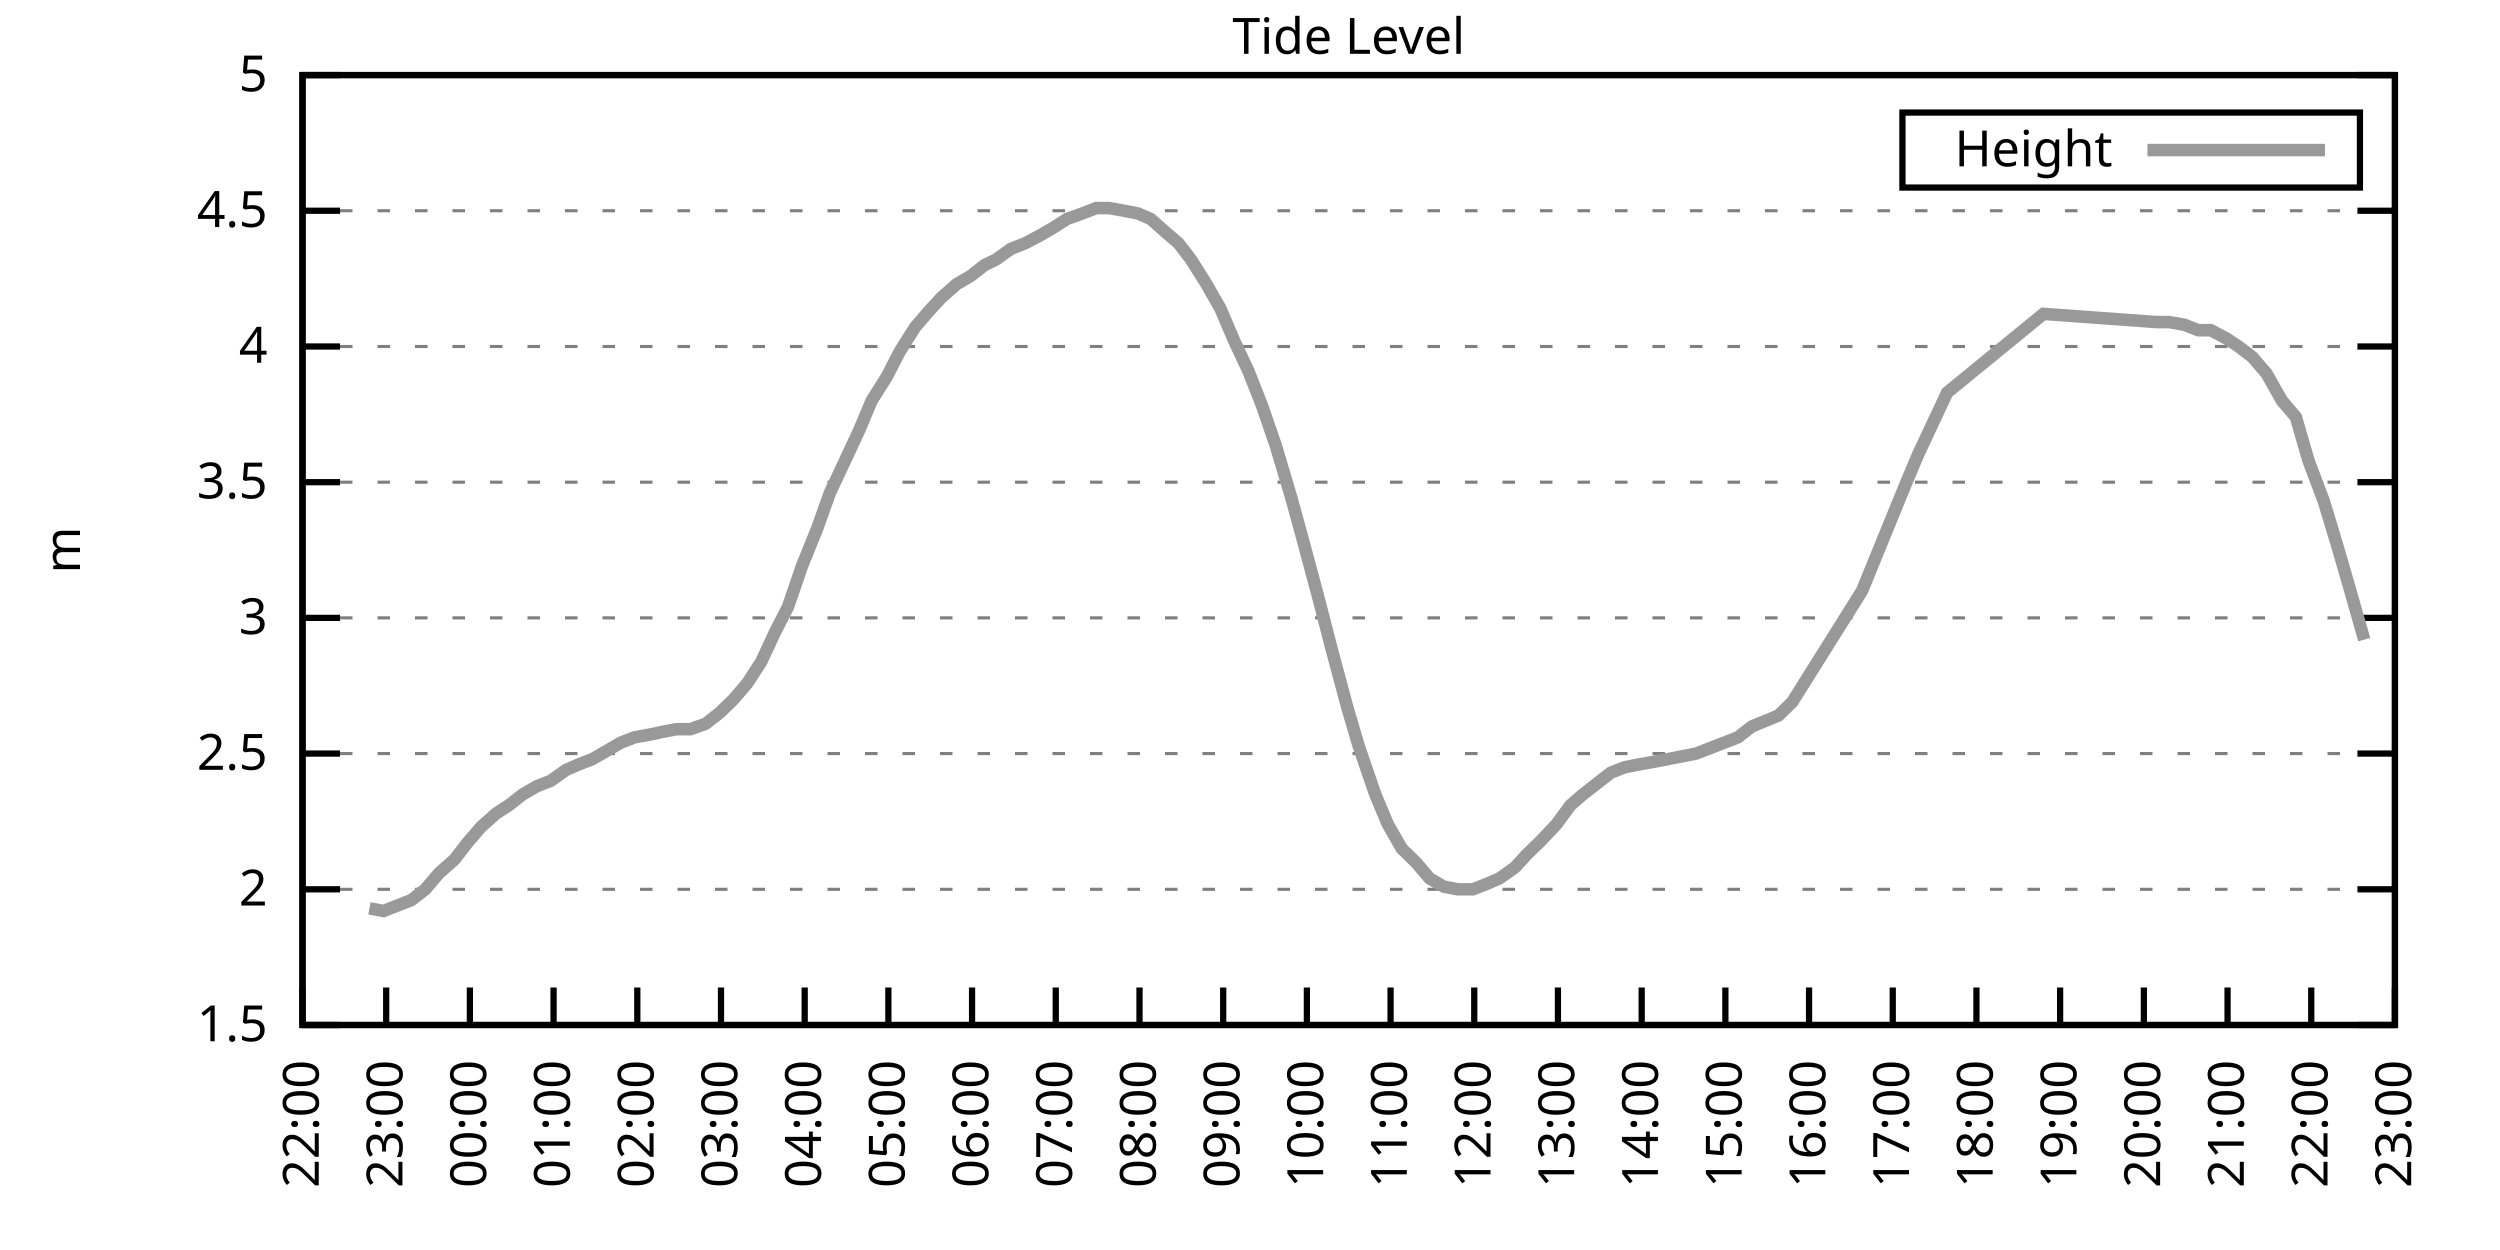
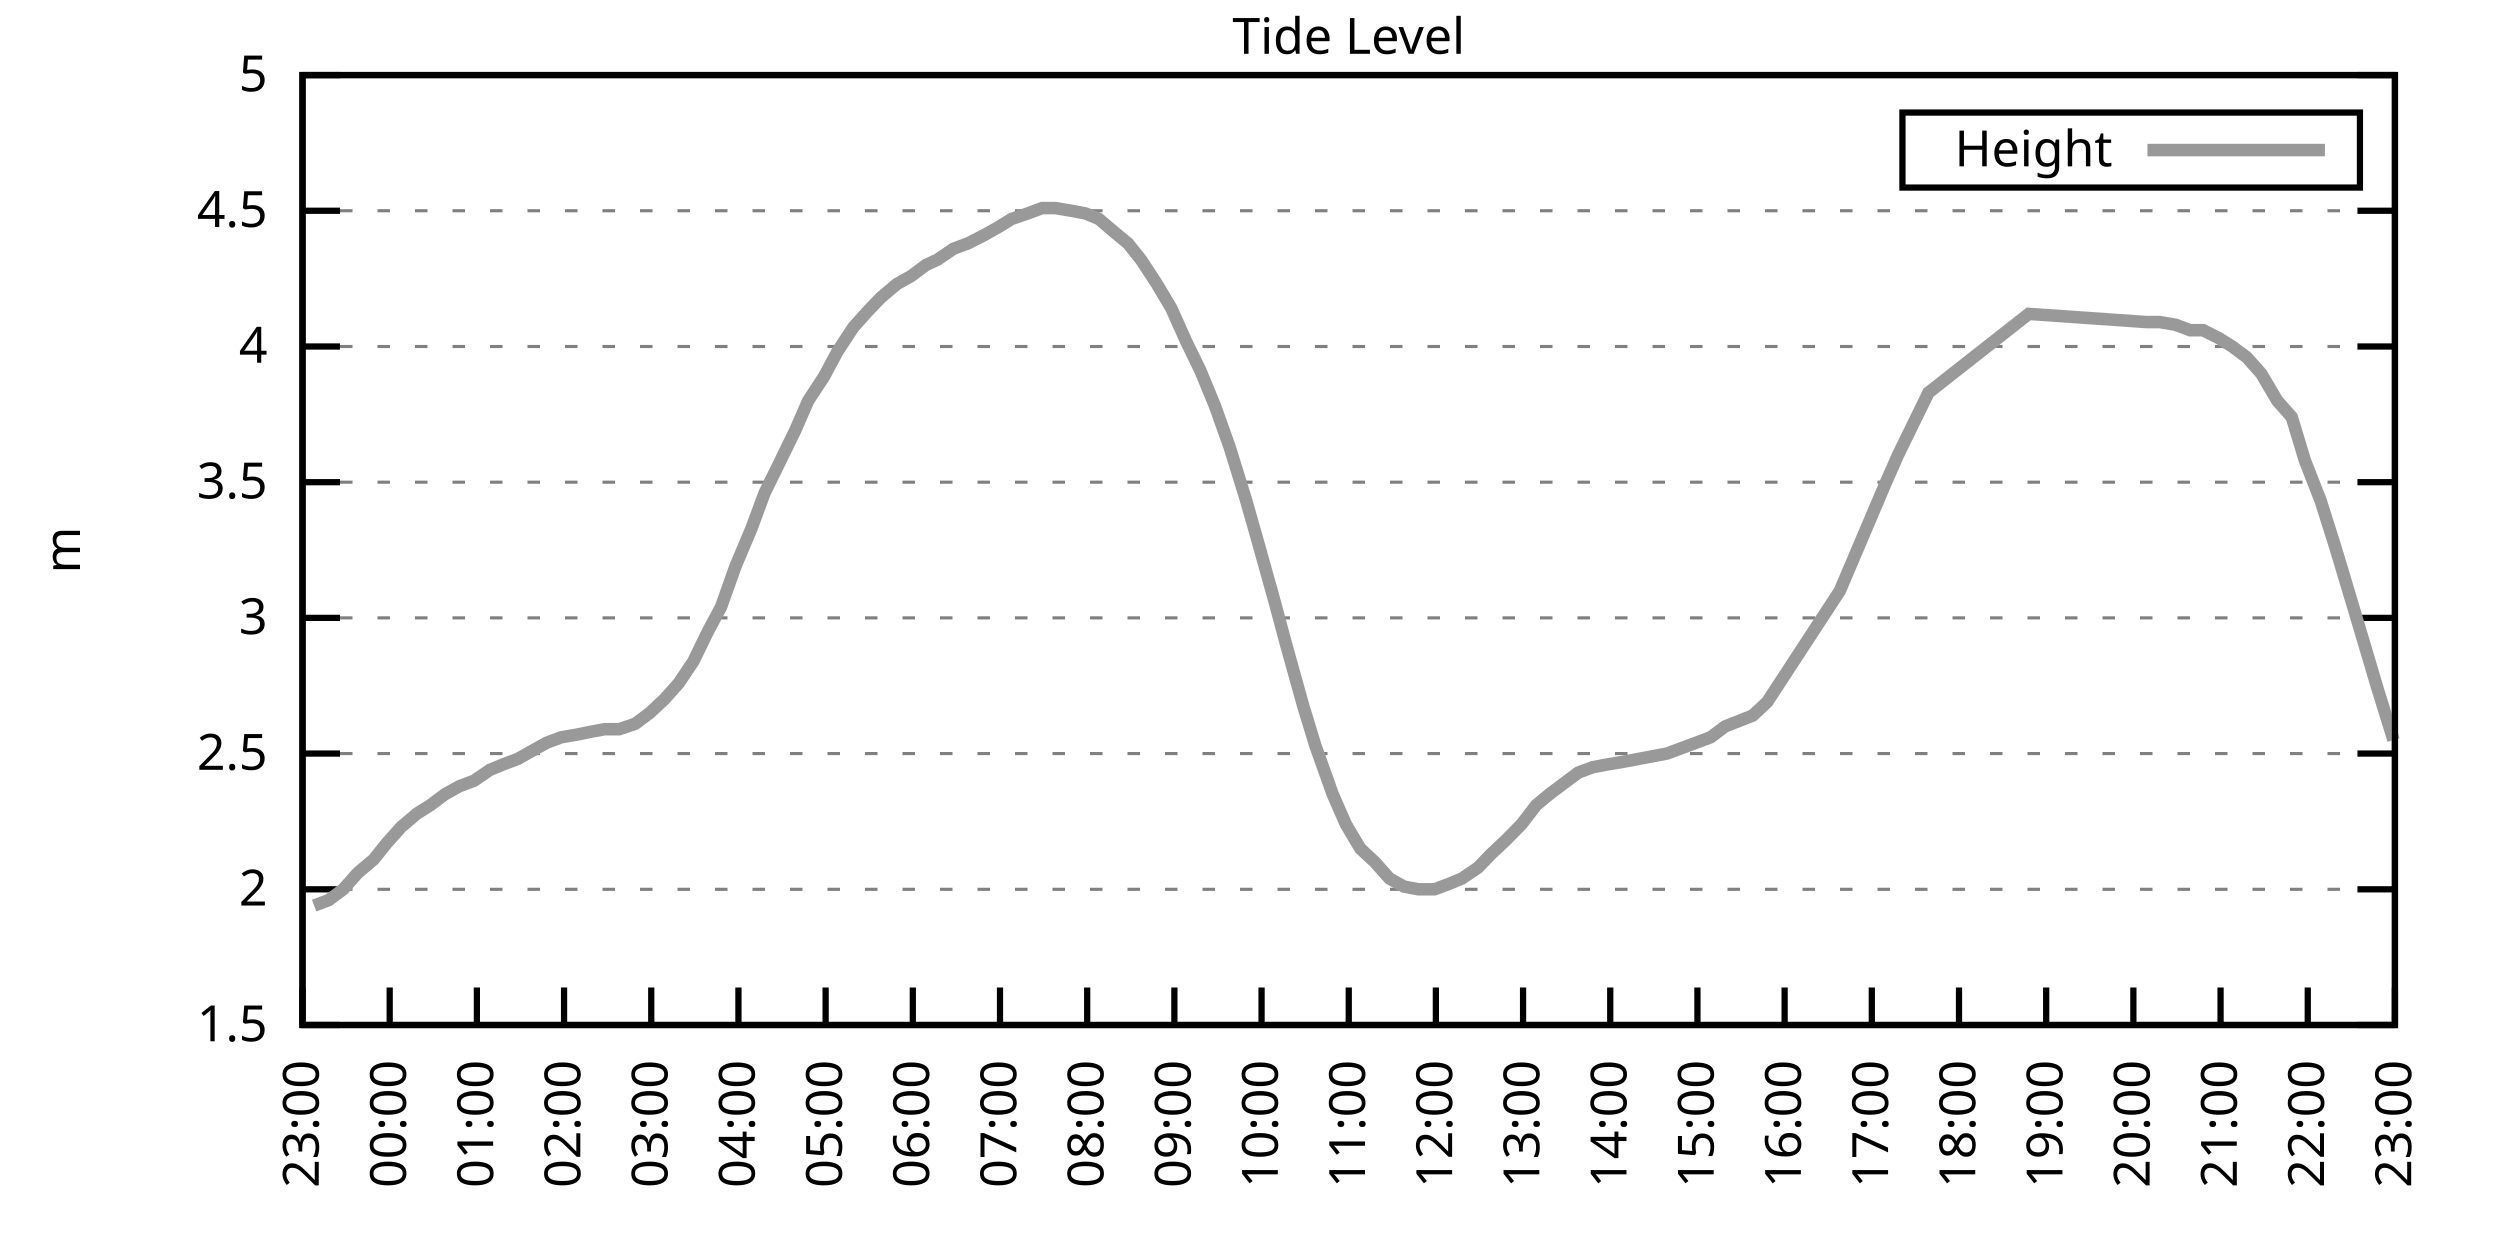
<svg xmlns="http://www.w3.org/2000/svg" xmlns:xlink="http://www.w3.org/1999/xlink" width="400" height="200" viewBox="0 0 400 200">
  <g id="gnuplot_canvas">
    <rect x="0" y="0" width="400" height="200" fill="none" />
    <defs>
      <circle id="gpDot" r="0.5" stroke-width="0.5" stroke="currentColor" />
      <path id="gpPt0" stroke-width="0.333" stroke="currentColor" d="M-1,0 h2 M0,-1 v2" />
      <path id="gpPt1" stroke-width="0.333" stroke="currentColor" d="M-1,-1 L1,1 M1,-1 L-1,1" />
      <path id="gpPt2" stroke-width="0.333" stroke="currentColor" d="M-1,0 L1,0 M0,-1 L0,1 M-1,-1 L1,1 M-1,1 L1,-1" />
      <rect id="gpPt3" stroke-width="0.333" stroke="currentColor" x="-1" y="-1" width="2" height="2" />
      <rect id="gpPt4" stroke-width="0.333" stroke="currentColor" fill="currentColor" x="-1" y="-1" width="2" height="2" />
      <circle id="gpPt5" stroke-width="0.333" stroke="currentColor" cx="0" cy="0" r="1" />
      <use xlink:href="#gpPt5" id="gpPt6" fill="currentColor" stroke="none" />
      <path id="gpPt7" stroke-width="0.333" stroke="currentColor" d="M0,-1.33 L-1.33,0.67 L1.33,0.67 z" />
      <use xlink:href="#gpPt7" id="gpPt8" fill="currentColor" stroke="none" />
      <use xlink:href="#gpPt7" id="gpPt9" stroke="currentColor" transform="rotate(180)" />
      <use xlink:href="#gpPt9" id="gpPt10" fill="currentColor" stroke="none" />
      <use xlink:href="#gpPt3" id="gpPt11" stroke="currentColor" transform="rotate(45)" />
      <use xlink:href="#gpPt11" id="gpPt12" fill="currentColor" stroke="none" />
      <path id="gpPt13" stroke-width="0.333" stroke="currentColor" d="M0,1.330 L1.265,0.411 L0.782,-1.067 L-0.782,-1.076 L-1.265,0.411 z" />
      <use xlink:href="#gpPt13" id="gpPt14" fill="currentColor" stroke="none" />
      <filter id="textbox" filterUnits="objectBoundingBox" x="0" y="0" height="1" width="1">
        <feFlood flood-color="white" flood-opacity="1" result="bgnd" />
        <feComposite in="SourceGraphic" in2="bgnd" operator="atop" />
      </filter>
      <filter id="greybox" filterUnits="objectBoundingBox" x="0" y="0" height="1" width="1">
        <feFlood flood-color="lightgrey" flood-opacity="1" result="grey" />
        <feComposite in="SourceGraphic" in2="grey" operator="atop" />
      </filter>
    </defs>
    <g fill="none" color="white" stroke="currentColor" stroke-width="1.00" stroke-linecap="butt" stroke-linejoin="miter">
</g>
    <g fill="none" color="black" stroke="currentColor" stroke-width="1.00" stroke-linecap="butt" stroke-linejoin="miter">
      <g stroke="none" shape-rendering="crispEdges">
        <polygon fill="rgb(255, 255, 255)" points="48.40,164.00 383.18,164.00 383.18,12.02 48.40,12.02 " />
      </g>
    </g>
    <g fill="none" color="black" stroke="currentColor" stroke-width="1.00" stroke-linecap="butt" stroke-linejoin="miter">
</g>
    <g fill="none" color="black" stroke="black" stroke-width="0.50" stroke-linecap="butt" stroke-linejoin="miter">
</g>
    <g fill="none" color="gray" stroke="currentColor" stroke-width="0.50" stroke-linecap="butt" stroke-linejoin="miter">
      <path stroke="gray" stroke-dasharray="2,4" class="gridline" d="M48.40,164.00 L383.19,164.00  " />
    </g>
    <g fill="none" color="gray" stroke="gray" stroke-width="1.00" stroke-linecap="butt" stroke-linejoin="miter">
</g>
    <g fill="none" color="black" stroke="currentColor" stroke-width="1.00" stroke-linecap="butt" stroke-linejoin="miter">
      <path stroke="black" d="M48.40,164.00 L54.40,164.00 M383.19,164.00 L377.19,164.00  " />
      <g transform="translate(42.80,166.60)" stroke="none" fill="black" font-family="Sans" font-size="8.00" text-anchor="end">
        <text>
          <tspan font-family="Sans"> 1.5</tspan>
        </text>
      </g>
    </g>
    <g fill="none" color="black" stroke="currentColor" stroke-width="1.00" stroke-linecap="butt" stroke-linejoin="miter">
</g>
    <g fill="none" color="black" stroke="black" stroke-width="0.50" stroke-linecap="butt" stroke-linejoin="miter">
</g>
    <g fill="none" color="gray" stroke="currentColor" stroke-width="0.50" stroke-linecap="butt" stroke-linejoin="miter">
      <path stroke="gray" stroke-dasharray="2,4" class="gridline" d="M48.40,142.29 L383.19,142.29  " />
    </g>
    <g fill="none" color="gray" stroke="gray" stroke-width="1.00" stroke-linecap="butt" stroke-linejoin="miter">
</g>
    <g fill="none" color="black" stroke="currentColor" stroke-width="1.00" stroke-linecap="butt" stroke-linejoin="miter">
      <path stroke="black" d="M48.40,142.29 L54.40,142.29 M383.19,142.29 L377.19,142.29  " />
      <g transform="translate(42.80,144.89)" stroke="none" fill="black" font-family="Sans" font-size="8.00" text-anchor="end">
        <text>
          <tspan font-family="Sans"> 2</tspan>
        </text>
      </g>
    </g>
    <g fill="none" color="black" stroke="currentColor" stroke-width="1.00" stroke-linecap="butt" stroke-linejoin="miter">
</g>
    <g fill="none" color="black" stroke="black" stroke-width="0.50" stroke-linecap="butt" stroke-linejoin="miter">
</g>
    <g fill="none" color="gray" stroke="currentColor" stroke-width="0.50" stroke-linecap="butt" stroke-linejoin="miter">
      <path stroke="gray" stroke-dasharray="2,4" class="gridline" d="M48.40,120.57 L383.19,120.57  " />
    </g>
    <g fill="none" color="gray" stroke="gray" stroke-width="1.00" stroke-linecap="butt" stroke-linejoin="miter">
</g>
    <g fill="none" color="black" stroke="currentColor" stroke-width="1.00" stroke-linecap="butt" stroke-linejoin="miter">
      <path stroke="black" d="M48.40,120.57 L54.40,120.57 M383.19,120.57 L377.19,120.57  " />
      <g transform="translate(42.80,123.17)" stroke="none" fill="black" font-family="Sans" font-size="8.00" text-anchor="end">
        <text>
          <tspan font-family="Sans"> 2.5</tspan>
        </text>
      </g>
    </g>
    <g fill="none" color="black" stroke="currentColor" stroke-width="1.00" stroke-linecap="butt" stroke-linejoin="miter">
</g>
    <g fill="none" color="black" stroke="black" stroke-width="0.50" stroke-linecap="butt" stroke-linejoin="miter">
</g>
    <g fill="none" color="gray" stroke="currentColor" stroke-width="0.50" stroke-linecap="butt" stroke-linejoin="miter">
      <path stroke="gray" stroke-dasharray="2,4" class="gridline" d="M48.40,98.86 L383.19,98.86  " />
    </g>
    <g fill="none" color="gray" stroke="gray" stroke-width="1.00" stroke-linecap="butt" stroke-linejoin="miter">
</g>
    <g fill="none" color="black" stroke="currentColor" stroke-width="1.00" stroke-linecap="butt" stroke-linejoin="miter">
      <path stroke="black" d="M48.40,98.86 L54.40,98.86 M383.19,98.86 L377.19,98.86  " />
      <g transform="translate(42.80,101.46)" stroke="none" fill="black" font-family="Sans" font-size="8.00" text-anchor="end">
        <text>
          <tspan font-family="Sans"> 3</tspan>
        </text>
      </g>
    </g>
    <g fill="none" color="black" stroke="currentColor" stroke-width="1.00" stroke-linecap="butt" stroke-linejoin="miter">
</g>
    <g fill="none" color="black" stroke="black" stroke-width="0.50" stroke-linecap="butt" stroke-linejoin="miter">
</g>
    <g fill="none" color="gray" stroke="currentColor" stroke-width="0.50" stroke-linecap="butt" stroke-linejoin="miter">
      <path stroke="gray" stroke-dasharray="2,4" class="gridline" d="M48.40,77.15 L383.19,77.15  " />
    </g>
    <g fill="none" color="gray" stroke="gray" stroke-width="1.00" stroke-linecap="butt" stroke-linejoin="miter">
</g>
    <g fill="none" color="black" stroke="currentColor" stroke-width="1.00" stroke-linecap="butt" stroke-linejoin="miter">
      <path stroke="black" d="M48.40,77.15 L54.40,77.15 M383.19,77.15 L377.19,77.15  " />
      <g transform="translate(42.80,79.75)" stroke="none" fill="black" font-family="Sans" font-size="8.00" text-anchor="end">
        <text>
          <tspan font-family="Sans"> 3.5</tspan>
        </text>
      </g>
    </g>
    <g fill="none" color="black" stroke="currentColor" stroke-width="1.00" stroke-linecap="butt" stroke-linejoin="miter">
</g>
    <g fill="none" color="black" stroke="black" stroke-width="0.50" stroke-linecap="butt" stroke-linejoin="miter">
</g>
    <g fill="none" color="gray" stroke="currentColor" stroke-width="0.50" stroke-linecap="butt" stroke-linejoin="miter">
      <path stroke="gray" stroke-dasharray="2,4" class="gridline" d="M48.40,55.44 L383.19,55.44  " />
    </g>
    <g fill="none" color="gray" stroke="gray" stroke-width="1.00" stroke-linecap="butt" stroke-linejoin="miter">
</g>
    <g fill="none" color="black" stroke="currentColor" stroke-width="1.00" stroke-linecap="butt" stroke-linejoin="miter">
      <path stroke="black" d="M48.40,55.44 L54.40,55.44 M383.19,55.44 L377.19,55.44  " />
      <g transform="translate(42.80,58.04)" stroke="none" fill="black" font-family="Sans" font-size="8.00" text-anchor="end">
        <text>
          <tspan font-family="Sans"> 4</tspan>
        </text>
      </g>
    </g>
    <g fill="none" color="black" stroke="currentColor" stroke-width="1.00" stroke-linecap="butt" stroke-linejoin="miter">
</g>
    <g fill="none" color="black" stroke="black" stroke-width="0.50" stroke-linecap="butt" stroke-linejoin="miter">
</g>
    <g fill="none" color="gray" stroke="currentColor" stroke-width="0.50" stroke-linecap="butt" stroke-linejoin="miter">
      <path stroke="gray" stroke-dasharray="2,4" class="gridline" d="M48.40,33.72 L383.19,33.72  " />
    </g>
    <g fill="none" color="gray" stroke="gray" stroke-width="1.00" stroke-linecap="butt" stroke-linejoin="miter">
</g>
    <g fill="none" color="black" stroke="currentColor" stroke-width="1.00" stroke-linecap="butt" stroke-linejoin="miter">
      <path stroke="black" d="M48.40,33.72 L54.40,33.72 M383.19,33.72 L377.19,33.72  " />
      <g transform="translate(42.80,36.32)" stroke="none" fill="black" font-family="Sans" font-size="8.00" text-anchor="end">
        <text>
          <tspan font-family="Sans"> 4.5</tspan>
        </text>
      </g>
    </g>
    <g fill="none" color="black" stroke="currentColor" stroke-width="1.00" stroke-linecap="butt" stroke-linejoin="miter">
</g>
    <g fill="none" color="black" stroke="black" stroke-width="0.50" stroke-linecap="butt" stroke-linejoin="miter">
</g>
    <g fill="none" color="gray" stroke="currentColor" stroke-width="0.50" stroke-linecap="butt" stroke-linejoin="miter">
      <path stroke="gray" stroke-dasharray="2,4" class="gridline" d="M48.40,12.01 L383.19,12.01  " />
    </g>
    <g fill="none" color="gray" stroke="gray" stroke-width="1.00" stroke-linecap="butt" stroke-linejoin="miter">
</g>
    <g fill="none" color="black" stroke="currentColor" stroke-width="1.00" stroke-linecap="butt" stroke-linejoin="miter">
      <path stroke="black" d="M48.40,12.01 L54.40,12.01 M383.19,12.01 L377.19,12.01  " />
      <g transform="translate(42.80,14.61)" stroke="none" fill="black" font-family="Sans" font-size="8.00" text-anchor="end">
        <text>
          <tspan font-family="Sans"> 5</tspan>
        </text>
      </g>
    </g>
    <g fill="none" color="black" stroke="currentColor" stroke-width="1.00" stroke-linecap="butt" stroke-linejoin="miter">
      <path stroke="black" d="M48.40,164.00 L48.40,158.00  " />
      <g transform="translate(51.00,169.60) rotate(270.00)" stroke="none" fill="black" font-family="Sans" font-size="8.00" text-anchor="end">
        <text>
-           <tspan font-family="Sans">22:00</tspan>
-         </text>
-       </g>
-     </g>
-     <g fill="none" color="black" stroke="currentColor" stroke-width="1.00" stroke-linecap="butt" stroke-linejoin="miter">
-       <path stroke="black" d="M61.79,164.00 L61.79,158.00  " />
-       <g transform="translate(64.39,169.60) rotate(270.00)" stroke="none" fill="black" font-family="Sans" font-size="8.00" text-anchor="end">
-         <text>
          <tspan font-family="Sans">23:00</tspan>
        </text>
      </g>
    </g>
    <g fill="none" color="black" stroke="currentColor" stroke-width="1.00" stroke-linecap="butt" stroke-linejoin="miter">
-       <path stroke="black" d="M75.18,164.00 L75.18,158.00  " />
-       <g transform="translate(77.78,169.60) rotate(270.00)" stroke="none" fill="black" font-family="Sans" font-size="8.00" text-anchor="end">
+       <path stroke="black" d="M62.35,164.00 L62.35,158.00  " />
+       <g transform="translate(64.95,169.60) rotate(270.00)" stroke="none" fill="black" font-family="Sans" font-size="8.00" text-anchor="end">
        <text>
          <tspan font-family="Sans">00:00</tspan>
        </text>
      </g>
    </g>
    <g fill="none" color="black" stroke="currentColor" stroke-width="1.00" stroke-linecap="butt" stroke-linejoin="miter">
-       <path stroke="black" d="M88.57,164.00 L88.57,158.00  " />
-       <g transform="translate(91.17,169.60) rotate(270.00)" stroke="none" fill="black" font-family="Sans" font-size="8.00" text-anchor="end">
+       <path stroke="black" d="M76.30,164.00 L76.30,158.00  " />
+       <g transform="translate(78.90,169.60) rotate(270.00)" stroke="none" fill="black" font-family="Sans" font-size="8.00" text-anchor="end">
        <text>
          <tspan font-family="Sans">01:00</tspan>
        </text>
      </g>
    </g>
    <g fill="none" color="black" stroke="currentColor" stroke-width="1.00" stroke-linecap="butt" stroke-linejoin="miter">
-       <path stroke="black" d="M101.97,164.00 L101.97,158.00  " />
-       <g transform="translate(104.57,169.60) rotate(270.00)" stroke="none" fill="black" font-family="Sans" font-size="8.00" text-anchor="end">
+       <path stroke="black" d="M90.25,164.00 L90.25,158.00  " />
+       <g transform="translate(92.85,169.60) rotate(270.00)" stroke="none" fill="black" font-family="Sans" font-size="8.00" text-anchor="end">
        <text>
          <tspan font-family="Sans">02:00</tspan>
        </text>
      </g>
    </g>
    <g fill="none" color="black" stroke="currentColor" stroke-width="1.00" stroke-linecap="butt" stroke-linejoin="miter">
-       <path stroke="black" d="M115.36,164.00 L115.36,158.00  " />
-       <g transform="translate(117.96,169.60) rotate(270.00)" stroke="none" fill="black" font-family="Sans" font-size="8.00" text-anchor="end">
+       <path stroke="black" d="M104.20,164.00 L104.20,158.00  " />
+       <g transform="translate(106.80,169.60) rotate(270.00)" stroke="none" fill="black" font-family="Sans" font-size="8.00" text-anchor="end">
        <text>
          <tspan font-family="Sans">03:00</tspan>
        </text>
      </g>
    </g>
    <g fill="none" color="black" stroke="currentColor" stroke-width="1.00" stroke-linecap="butt" stroke-linejoin="miter">
-       <path stroke="black" d="M128.75,164.00 L128.75,158.00  " />
-       <g transform="translate(131.35,169.60) rotate(270.00)" stroke="none" fill="black" font-family="Sans" font-size="8.00" text-anchor="end">
+       <path stroke="black" d="M118.15,164.00 L118.15,158.00  " />
+       <g transform="translate(120.75,169.60) rotate(270.00)" stroke="none" fill="black" font-family="Sans" font-size="8.00" text-anchor="end">
        <text>
          <tspan font-family="Sans">04:00</tspan>
        </text>
      </g>
    </g>
    <g fill="none" color="black" stroke="currentColor" stroke-width="1.00" stroke-linecap="butt" stroke-linejoin="miter">
-       <path stroke="black" d="M142.14,164.00 L142.14,158.00  " />
-       <g transform="translate(144.74,169.60) rotate(270.00)" stroke="none" fill="black" font-family="Sans" font-size="8.00" text-anchor="end">
+       <path stroke="black" d="M132.10,164.00 L132.10,158.00  " />
+       <g transform="translate(134.70,169.60) rotate(270.00)" stroke="none" fill="black" font-family="Sans" font-size="8.00" text-anchor="end">
        <text>
          <tspan font-family="Sans">05:00</tspan>
        </text>
      </g>
    </g>
    <g fill="none" color="black" stroke="currentColor" stroke-width="1.00" stroke-linecap="butt" stroke-linejoin="miter">
-       <path stroke="black" d="M155.53,164.00 L155.53,158.00  " />
-       <g transform="translate(158.13,169.60) rotate(270.00)" stroke="none" fill="black" font-family="Sans" font-size="8.00" text-anchor="end">
+       <path stroke="black" d="M146.05,164.00 L146.05,158.00  " />
+       <g transform="translate(148.65,169.60) rotate(270.00)" stroke="none" fill="black" font-family="Sans" font-size="8.00" text-anchor="end">
        <text>
          <tspan font-family="Sans">06:00</tspan>
        </text>
      </g>
    </g>
    <g fill="none" color="black" stroke="currentColor" stroke-width="1.00" stroke-linecap="butt" stroke-linejoin="miter">
-       <path stroke="black" d="M168.92,164.00 L168.92,158.00  " />
-       <g transform="translate(171.52,169.60) rotate(270.00)" stroke="none" fill="black" font-family="Sans" font-size="8.00" text-anchor="end">
+       <path stroke="black" d="M160.00,164.00 L160.00,158.00  " />
+       <g transform="translate(162.60,169.60) rotate(270.00)" stroke="none" fill="black" font-family="Sans" font-size="8.00" text-anchor="end">
        <text>
          <tspan font-family="Sans">07:00</tspan>
        </text>
      </g>
    </g>
    <g fill="none" color="black" stroke="currentColor" stroke-width="1.00" stroke-linecap="butt" stroke-linejoin="miter">
-       <path stroke="black" d="M182.32,164.00 L182.32,158.00  " />
-       <g transform="translate(184.92,169.60) rotate(270.00)" stroke="none" fill="black" font-family="Sans" font-size="8.00" text-anchor="end">
+       <path stroke="black" d="M173.95,164.00 L173.95,158.00  " />
+       <g transform="translate(176.55,169.60) rotate(270.00)" stroke="none" fill="black" font-family="Sans" font-size="8.00" text-anchor="end">
        <text>
          <tspan font-family="Sans">08:00</tspan>
        </text>
      </g>
    </g>
    <g fill="none" color="black" stroke="currentColor" stroke-width="1.00" stroke-linecap="butt" stroke-linejoin="miter">
-       <path stroke="black" d="M195.71,164.00 L195.71,158.00  " />
-       <g transform="translate(198.31,169.60) rotate(270.00)" stroke="none" fill="black" font-family="Sans" font-size="8.00" text-anchor="end">
+       <path stroke="black" d="M187.90,164.00 L187.90,158.00  " />
+       <g transform="translate(190.50,169.60) rotate(270.00)" stroke="none" fill="black" font-family="Sans" font-size="8.00" text-anchor="end">
        <text>
          <tspan font-family="Sans">09:00</tspan>
        </text>
      </g>
    </g>
    <g fill="none" color="black" stroke="currentColor" stroke-width="1.00" stroke-linecap="butt" stroke-linejoin="miter">
-       <path stroke="black" d="M209.10,164.00 L209.10,158.00  " />
-       <g transform="translate(211.70,169.60) rotate(270.00)" stroke="none" fill="black" font-family="Sans" font-size="8.00" text-anchor="end">
+       <path stroke="black" d="M201.85,164.00 L201.85,158.00  " />
+       <g transform="translate(204.45,169.60) rotate(270.00)" stroke="none" fill="black" font-family="Sans" font-size="8.00" text-anchor="end">
        <text>
          <tspan font-family="Sans">10:00</tspan>
        </text>
      </g>
    </g>
    <g fill="none" color="black" stroke="currentColor" stroke-width="1.00" stroke-linecap="butt" stroke-linejoin="miter">
-       <path stroke="black" d="M222.49,164.00 L222.49,158.00  " />
-       <g transform="translate(225.09,169.60) rotate(270.00)" stroke="none" fill="black" font-family="Sans" font-size="8.00" text-anchor="end">
+       <path stroke="black" d="M215.80,164.00 L215.80,158.00  " />
+       <g transform="translate(218.40,169.60) rotate(270.00)" stroke="none" fill="black" font-family="Sans" font-size="8.00" text-anchor="end">
        <text>
          <tspan font-family="Sans">11:00</tspan>
        </text>
      </g>
    </g>
    <g fill="none" color="black" stroke="currentColor" stroke-width="1.00" stroke-linecap="butt" stroke-linejoin="miter">
-       <path stroke="black" d="M235.88,164.00 L235.88,158.00  " />
-       <g transform="translate(238.48,169.60) rotate(270.00)" stroke="none" fill="black" font-family="Sans" font-size="8.00" text-anchor="end">
+       <path stroke="black" d="M229.74,164.00 L229.74,158.00  " />
+       <g transform="translate(232.34,169.60) rotate(270.00)" stroke="none" fill="black" font-family="Sans" font-size="8.00" text-anchor="end">
        <text>
          <tspan font-family="Sans">12:00</tspan>
        </text>
      </g>
    </g>
    <g fill="none" color="black" stroke="currentColor" stroke-width="1.00" stroke-linecap="butt" stroke-linejoin="miter">
-       <path stroke="black" d="M249.27,164.00 L249.27,158.00  " />
-       <g transform="translate(251.87,169.60) rotate(270.00)" stroke="none" fill="black" font-family="Sans" font-size="8.00" text-anchor="end">
+       <path stroke="black" d="M243.69,164.00 L243.69,158.00  " />
+       <g transform="translate(246.29,169.60) rotate(270.00)" stroke="none" fill="black" font-family="Sans" font-size="8.00" text-anchor="end">
        <text>
          <tspan font-family="Sans">13:00</tspan>
        </text>
      </g>
    </g>
    <g fill="none" color="black" stroke="currentColor" stroke-width="1.00" stroke-linecap="butt" stroke-linejoin="miter">
-       <path stroke="black" d="M262.67,164.00 L262.67,158.00  " />
-       <g transform="translate(265.27,169.60) rotate(270.00)" stroke="none" fill="black" font-family="Sans" font-size="8.00" text-anchor="end">
+       <path stroke="black" d="M257.64,164.00 L257.64,158.00  " />
+       <g transform="translate(260.24,169.60) rotate(270.00)" stroke="none" fill="black" font-family="Sans" font-size="8.00" text-anchor="end">
        <text>
          <tspan font-family="Sans">14:00</tspan>
        </text>
      </g>
    </g>
    <g fill="none" color="black" stroke="currentColor" stroke-width="1.00" stroke-linecap="butt" stroke-linejoin="miter">
-       <path stroke="black" d="M276.06,164.00 L276.06,158.00  " />
-       <g transform="translate(278.66,169.60) rotate(270.00)" stroke="none" fill="black" font-family="Sans" font-size="8.00" text-anchor="end">
+       <path stroke="black" d="M271.59,164.00 L271.59,158.00  " />
+       <g transform="translate(274.19,169.60) rotate(270.00)" stroke="none" fill="black" font-family="Sans" font-size="8.00" text-anchor="end">
        <text>
          <tspan font-family="Sans">15:00</tspan>
        </text>
      </g>
    </g>
    <g fill="none" color="black" stroke="currentColor" stroke-width="1.00" stroke-linecap="butt" stroke-linejoin="miter">
-       <path stroke="black" d="M289.45,164.00 L289.45,158.00  " />
-       <g transform="translate(292.05,169.60) rotate(270.00)" stroke="none" fill="black" font-family="Sans" font-size="8.00" text-anchor="end">
+       <path stroke="black" d="M285.54,164.00 L285.54,158.00  " />
+       <g transform="translate(288.14,169.60) rotate(270.00)" stroke="none" fill="black" font-family="Sans" font-size="8.00" text-anchor="end">
        <text>
          <tspan font-family="Sans">16:00</tspan>
        </text>
      </g>
    </g>
    <g fill="none" color="black" stroke="currentColor" stroke-width="1.00" stroke-linecap="butt" stroke-linejoin="miter">
-       <path stroke="black" d="M302.84,164.00 L302.84,158.00  " />
-       <g transform="translate(305.44,169.60) rotate(270.00)" stroke="none" fill="black" font-family="Sans" font-size="8.00" text-anchor="end">
+       <path stroke="black" d="M299.49,164.00 L299.49,158.00  " />
+       <g transform="translate(302.09,169.60) rotate(270.00)" stroke="none" fill="black" font-family="Sans" font-size="8.00" text-anchor="end">
        <text>
          <tspan font-family="Sans">17:00</tspan>
        </text>
      </g>
    </g>
    <g fill="none" color="black" stroke="currentColor" stroke-width="1.00" stroke-linecap="butt" stroke-linejoin="miter">
-       <path stroke="black" d="M316.23,164.00 L316.23,158.00  " />
-       <g transform="translate(318.83,169.60) rotate(270.00)" stroke="none" fill="black" font-family="Sans" font-size="8.00" text-anchor="end">
+       <path stroke="black" d="M313.44,164.00 L313.44,158.00  " />
+       <g transform="translate(316.04,169.60) rotate(270.00)" stroke="none" fill="black" font-family="Sans" font-size="8.00" text-anchor="end">
        <text>
          <tspan font-family="Sans">18:00</tspan>
        </text>
      </g>
    </g>
    <g fill="none" color="black" stroke="currentColor" stroke-width="1.00" stroke-linecap="butt" stroke-linejoin="miter">
-       <path stroke="black" d="M329.62,164.00 L329.62,158.00  " />
-       <g transform="translate(332.22,169.60) rotate(270.00)" stroke="none" fill="black" font-family="Sans" font-size="8.00" text-anchor="end">
+       <path stroke="black" d="M327.39,164.00 L327.39,158.00  " />
+       <g transform="translate(329.99,169.60) rotate(270.00)" stroke="none" fill="black" font-family="Sans" font-size="8.00" text-anchor="end">
        <text>
          <tspan font-family="Sans">19:00</tspan>
        </text>
      </g>
    </g>
    <g fill="none" color="black" stroke="currentColor" stroke-width="1.00" stroke-linecap="butt" stroke-linejoin="miter">
-       <path stroke="black" d="M343.02,164.00 L343.02,158.00  " />
-       <g transform="translate(345.62,169.60) rotate(270.00)" stroke="none" fill="black" font-family="Sans" font-size="8.00" text-anchor="end">
+       <path stroke="black" d="M341.34,164.00 L341.34,158.00  " />
+       <g transform="translate(343.94,169.60) rotate(270.00)" stroke="none" fill="black" font-family="Sans" font-size="8.00" text-anchor="end">
        <text>
          <tspan font-family="Sans">20:00</tspan>
        </text>
      </g>
    </g>
    <g fill="none" color="black" stroke="currentColor" stroke-width="1.00" stroke-linecap="butt" stroke-linejoin="miter">
-       <path stroke="black" d="M356.41,164.00 L356.41,158.00  " />
-       <g transform="translate(359.01,169.60) rotate(270.00)" stroke="none" fill="black" font-family="Sans" font-size="8.00" text-anchor="end">
+       <path stroke="black" d="M355.29,164.00 L355.29,158.00  " />
+       <g transform="translate(357.89,169.60) rotate(270.00)" stroke="none" fill="black" font-family="Sans" font-size="8.00" text-anchor="end">
        <text>
          <tspan font-family="Sans">21:00</tspan>
        </text>
      </g>
    </g>
    <g fill="none" color="black" stroke="currentColor" stroke-width="1.00" stroke-linecap="butt" stroke-linejoin="miter">
-       <path stroke="black" d="M369.80,164.00 L369.80,158.00  " />
-       <g transform="translate(372.40,169.60) rotate(270.00)" stroke="none" fill="black" font-family="Sans" font-size="8.00" text-anchor="end">
+       <path stroke="black" d="M369.24,164.00 L369.24,158.00  " />
+       <g transform="translate(371.84,169.60) rotate(270.00)" stroke="none" fill="black" font-family="Sans" font-size="8.00" text-anchor="end">
        <text>
          <tspan font-family="Sans">22:00</tspan>
        </text>
      </g>
    </g>
    <g fill="none" color="black" stroke="currentColor" stroke-width="1.00" stroke-linecap="butt" stroke-linejoin="miter">
      <path stroke="black" d="M383.19,164.00 L383.19,158.00  " />
      <g transform="translate(385.79,169.60) rotate(270.00)" stroke="none" fill="black" font-family="Sans" font-size="8.00" text-anchor="end">
        <text>
          <tspan font-family="Sans">23:00</tspan>
        </text>
      </g>
    </g>
    <g fill="none" color="black" stroke="currentColor" stroke-width="1.00" stroke-linecap="butt" stroke-linejoin="miter">
</g>
    <g fill="none" color="black" stroke="currentColor" stroke-width="1.00" stroke-linecap="butt" stroke-linejoin="miter">
      <path stroke="black" d="M48.40,12.01 L48.40,164.00 L383.19,164.00 L383.19,12.01 L48.40,12.01 Z  " />
    </g>
    <g fill="none" color="black" stroke="currentColor" stroke-width="1.00" stroke-linecap="butt" stroke-linejoin="miter">
</g>
    <g fill="none" color="black" stroke="currentColor" stroke-width="1.00" stroke-linecap="butt" stroke-linejoin="miter">
      <path stroke="black" d="M304.39,30.01 L304.39,18.01 L377.59,18.01 L377.59,30.01 L304.39,30.01 Z  " />
    </g>
    <g id="Tide_level_plot_1">
      <g fill="none" color="white" stroke="black" stroke-width="2.00" stroke-linecap="butt" stroke-linejoin="miter">
</g>
      <g fill="none" color="black" stroke="currentColor" stroke-width="2.00" stroke-linecap="butt" stroke-linejoin="miter">
        <g transform="translate(337.99,26.61)" stroke="none" fill="black" font-family="Sans" font-size="8.00" text-anchor="end">
          <text>
            <tspan font-family="Sans">Height</tspan>
          </text>
        </g>
      </g>
      <g fill="none" color="black" stroke="currentColor" stroke-width="2.00" stroke-linecap="butt" stroke-linejoin="miter">
-         <path stroke="rgb(153, 153, 153)" d="M343.59,24.01 L371.99,24.01 M59.11,145.33 L61.35,145.76 L63.58,144.89 L65.81,144.02 L68.04,142.29 L70.27,139.68   L72.73,137.51 L74.74,134.90 L76.97,132.30 L79.42,130.13 L81.43,128.83 L83.66,127.09 L85.90,125.79 L88.13,124.92   L90.58,123.18 L92.59,122.31 L94.82,121.44 L97.06,120.14 L99.29,118.84 L101.52,117.97 L103.98,117.53 L105.98,117.10   L108.22,116.67 L110.45,116.67 L112.90,115.80 L115.13,114.06 L117.37,111.89 L119.60,109.28 L121.83,105.81 L124.06,101.03   L126.07,97.12 L128.30,90.61 L130.76,84.53 L132.77,78.89 L135.22,73.67 L137.45,68.90 L139.46,64.12 L141.92,60.21   L143.93,56.30 L146.38,52.40 L148.61,49.79 L150.62,47.62 L153.08,45.45 L155.31,44.15 L157.54,42.41 L159.33,41.54   L161.78,39.80 L164.01,38.93 L166.47,37.63 L168.70,36.33 L170.71,35.03 L173.17,34.16 L175.40,33.29 L177.41,33.29   L179.86,33.72 L182.09,34.16 L184.10,35.03 L186.56,37.20 L188.57,38.93 L190.57,41.54 L193.03,45.45 L195.26,49.36   L197.49,54.57 L199.73,59.34 L201.96,64.99 L204.19,71.50 L206.64,79.75 L208.43,86.27 L211.11,96.26 L212.89,103.20   L215.57,113.19 L217.36,119.27 L220.04,127.09 L222.04,131.86 L224.28,135.77 L226.51,137.94 L228.74,140.55 L230.97,141.85   L233.20,142.29 L235.66,142.29 L237.89,141.42 L239.90,140.55 L242.36,138.81 L244.36,136.64 L246.60,134.47 L249.05,131.86   L251.28,128.83 L253.29,127.09 L255.52,125.35 L257.76,123.61 L259.99,122.75 L262.22,122.31 L264.67,121.88 L271.37,120.57   L278.07,117.97 L280.30,116.23 L284.54,114.49 L286.77,112.32 L297.93,94.52 L304.85,77.58 L306.86,72.81 L311.54,62.82   L326.95,50.22 L345.02,51.53 L347.03,51.53 L349.49,51.96 L351.72,52.83 L353.73,52.83 L356.18,54.13 L358.19,55.44   L360.42,57.17 L362.66,59.78 L365.11,64.12 L367.34,66.73 L369.35,73.67 L371.81,80.19 L374.04,87.57 L376.05,94.52   L378.28,102.34  " />
+         <path stroke="rgb(153, 153, 153)" d="M343.59,24.01 L371.99,24.01 M50.26,144.89 L52.58,144.02 L54.91,142.29 L57.23,139.68 L59.79,137.51 L61.88,134.90   L64.21,132.30 L66.77,130.13 L68.86,128.83 L71.18,127.09 L73.51,125.79 L75.83,124.92 L78.39,123.18 L80.48,122.31   L82.81,121.44 L85.13,120.14 L87.46,118.84 L89.78,117.97 L92.34,117.53 L94.43,117.10 L96.76,116.67 L99.08,116.67   L101.64,115.80 L103.97,114.06 L106.29,111.89 L108.62,109.28 L110.94,105.81 L113.27,101.03 L115.36,97.12 L117.68,90.61   L120.24,84.53 L122.33,78.89 L124.89,73.67 L127.22,68.90 L129.31,64.12 L131.87,60.21 L133.96,56.30 L136.51,52.40   L138.84,49.79 L140.93,47.62 L143.49,45.45 L145.81,44.15 L148.14,42.41 L150.00,41.54 L152.56,39.80 L154.88,38.93   L157.44,37.63 L159.76,36.33 L161.86,35.03 L164.41,34.16 L166.74,33.29 L168.83,33.29 L171.39,33.72 L173.71,34.16   L175.81,35.03 L178.36,37.20 L180.46,38.93 L182.55,41.54 L185.11,45.45 L187.43,49.36 L189.76,54.57 L192.08,59.34   L194.41,64.99 L196.73,71.50 L199.29,79.75 L201.15,86.27 L203.94,96.26 L205.80,103.20 L208.59,113.19 L210.45,119.27   L213.24,127.09 L215.33,131.86 L217.65,135.77 L219.98,137.94 L222.30,140.55 L224.63,141.85 L226.95,142.29 L229.51,142.29   L231.84,141.42 L233.93,140.55 L236.49,138.81 L238.58,136.64 L240.90,134.47 L243.46,131.86 L245.79,128.83 L247.88,127.09   L250.20,125.35 L252.53,123.61 L254.85,122.75 L257.18,122.31 L259.74,121.88 L266.71,120.57 L273.69,117.97 L276.01,116.23   L280.43,114.49 L282.75,112.32 L294.38,94.52 L301.58,77.58 L303.68,72.81 L308.56,62.82 L324.60,50.22 L343.43,51.53   L345.53,51.53 L348.08,51.96 L350.41,52.83 L352.50,52.83 L355.06,54.13 L357.15,55.44 L359.48,57.17 L361.80,59.78   L364.36,64.12 L366.68,66.73 L368.78,73.67 L371.33,80.19 L373.66,87.57 L375.75,94.52 L378.08,102.34 L380.40,110.15   L382.96,118.40  " />
      </g>
    </g>
    <g fill="none" color="black" stroke="currentColor" stroke-width="2.00" stroke-linecap="butt" stroke-linejoin="miter">
</g>
    <g fill="none" color="black" stroke="black" stroke-width="1.00" stroke-linecap="butt" stroke-linejoin="miter">
</g>
    <g fill="none" color="black" stroke="currentColor" stroke-width="1.00" stroke-linecap="butt" stroke-linejoin="miter">
      <path stroke="black" d="M48.40,12.01 L48.40,164.00 L383.19,164.00 L383.19,12.01 L48.40,12.01 Z  " />
      <g transform="translate(12.80,88.01) rotate(270.00)" stroke="none" fill="black" font-family="Sans" font-size="8.00" text-anchor="middle">
        <text>
          <tspan font-family="Sans">m</tspan>
        </text>
      </g>
    </g>
    <g fill="none" color="black" stroke="currentColor" stroke-width="1.00" stroke-linecap="butt" stroke-linejoin="miter">
</g>
    <g fill="none" color="black" stroke="currentColor" stroke-width="1.00" stroke-linecap="butt" stroke-linejoin="miter">
      <g transform="translate(215.79,8.61)" stroke="none" fill="black" font-family="Sans" font-size="8.00" text-anchor="middle">
        <text>
          <tspan font-family="Sans">Tide Level</tspan>
        </text>
      </g>
    </g>
    <g fill="none" color="black" stroke="currentColor" stroke-width="1.00" stroke-linecap="butt" stroke-linejoin="miter">
</g>
  </g>
</svg>
